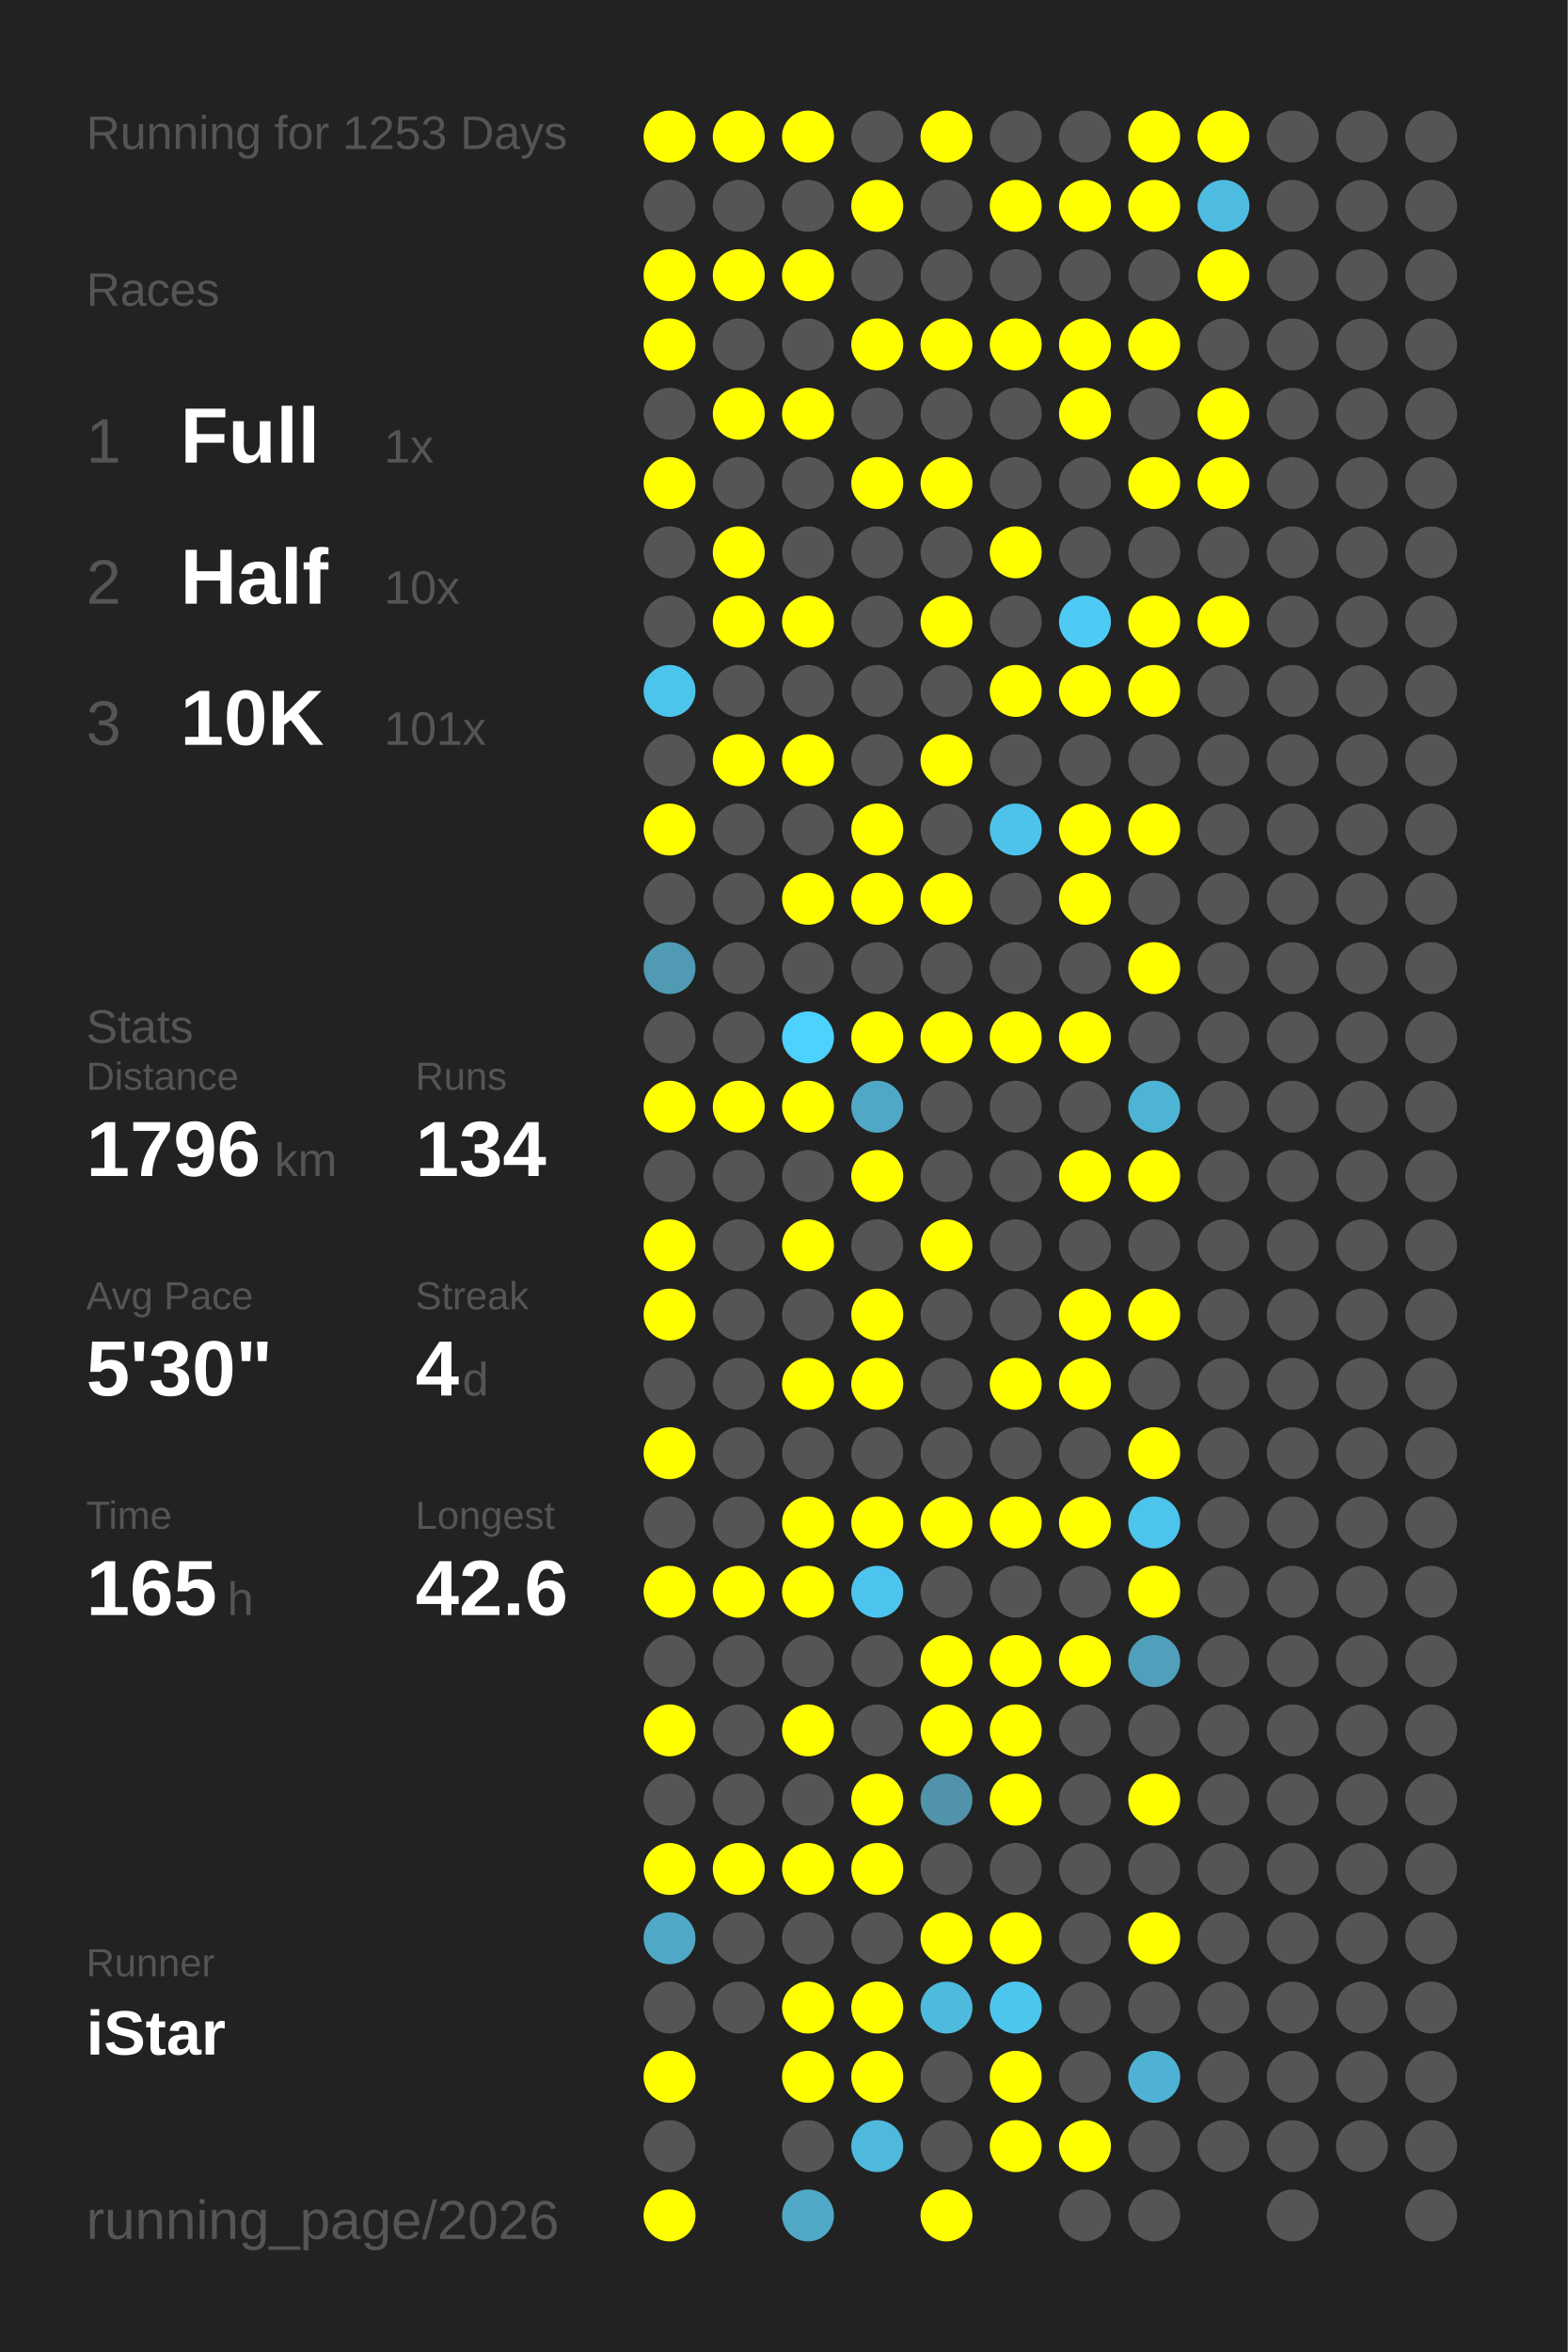
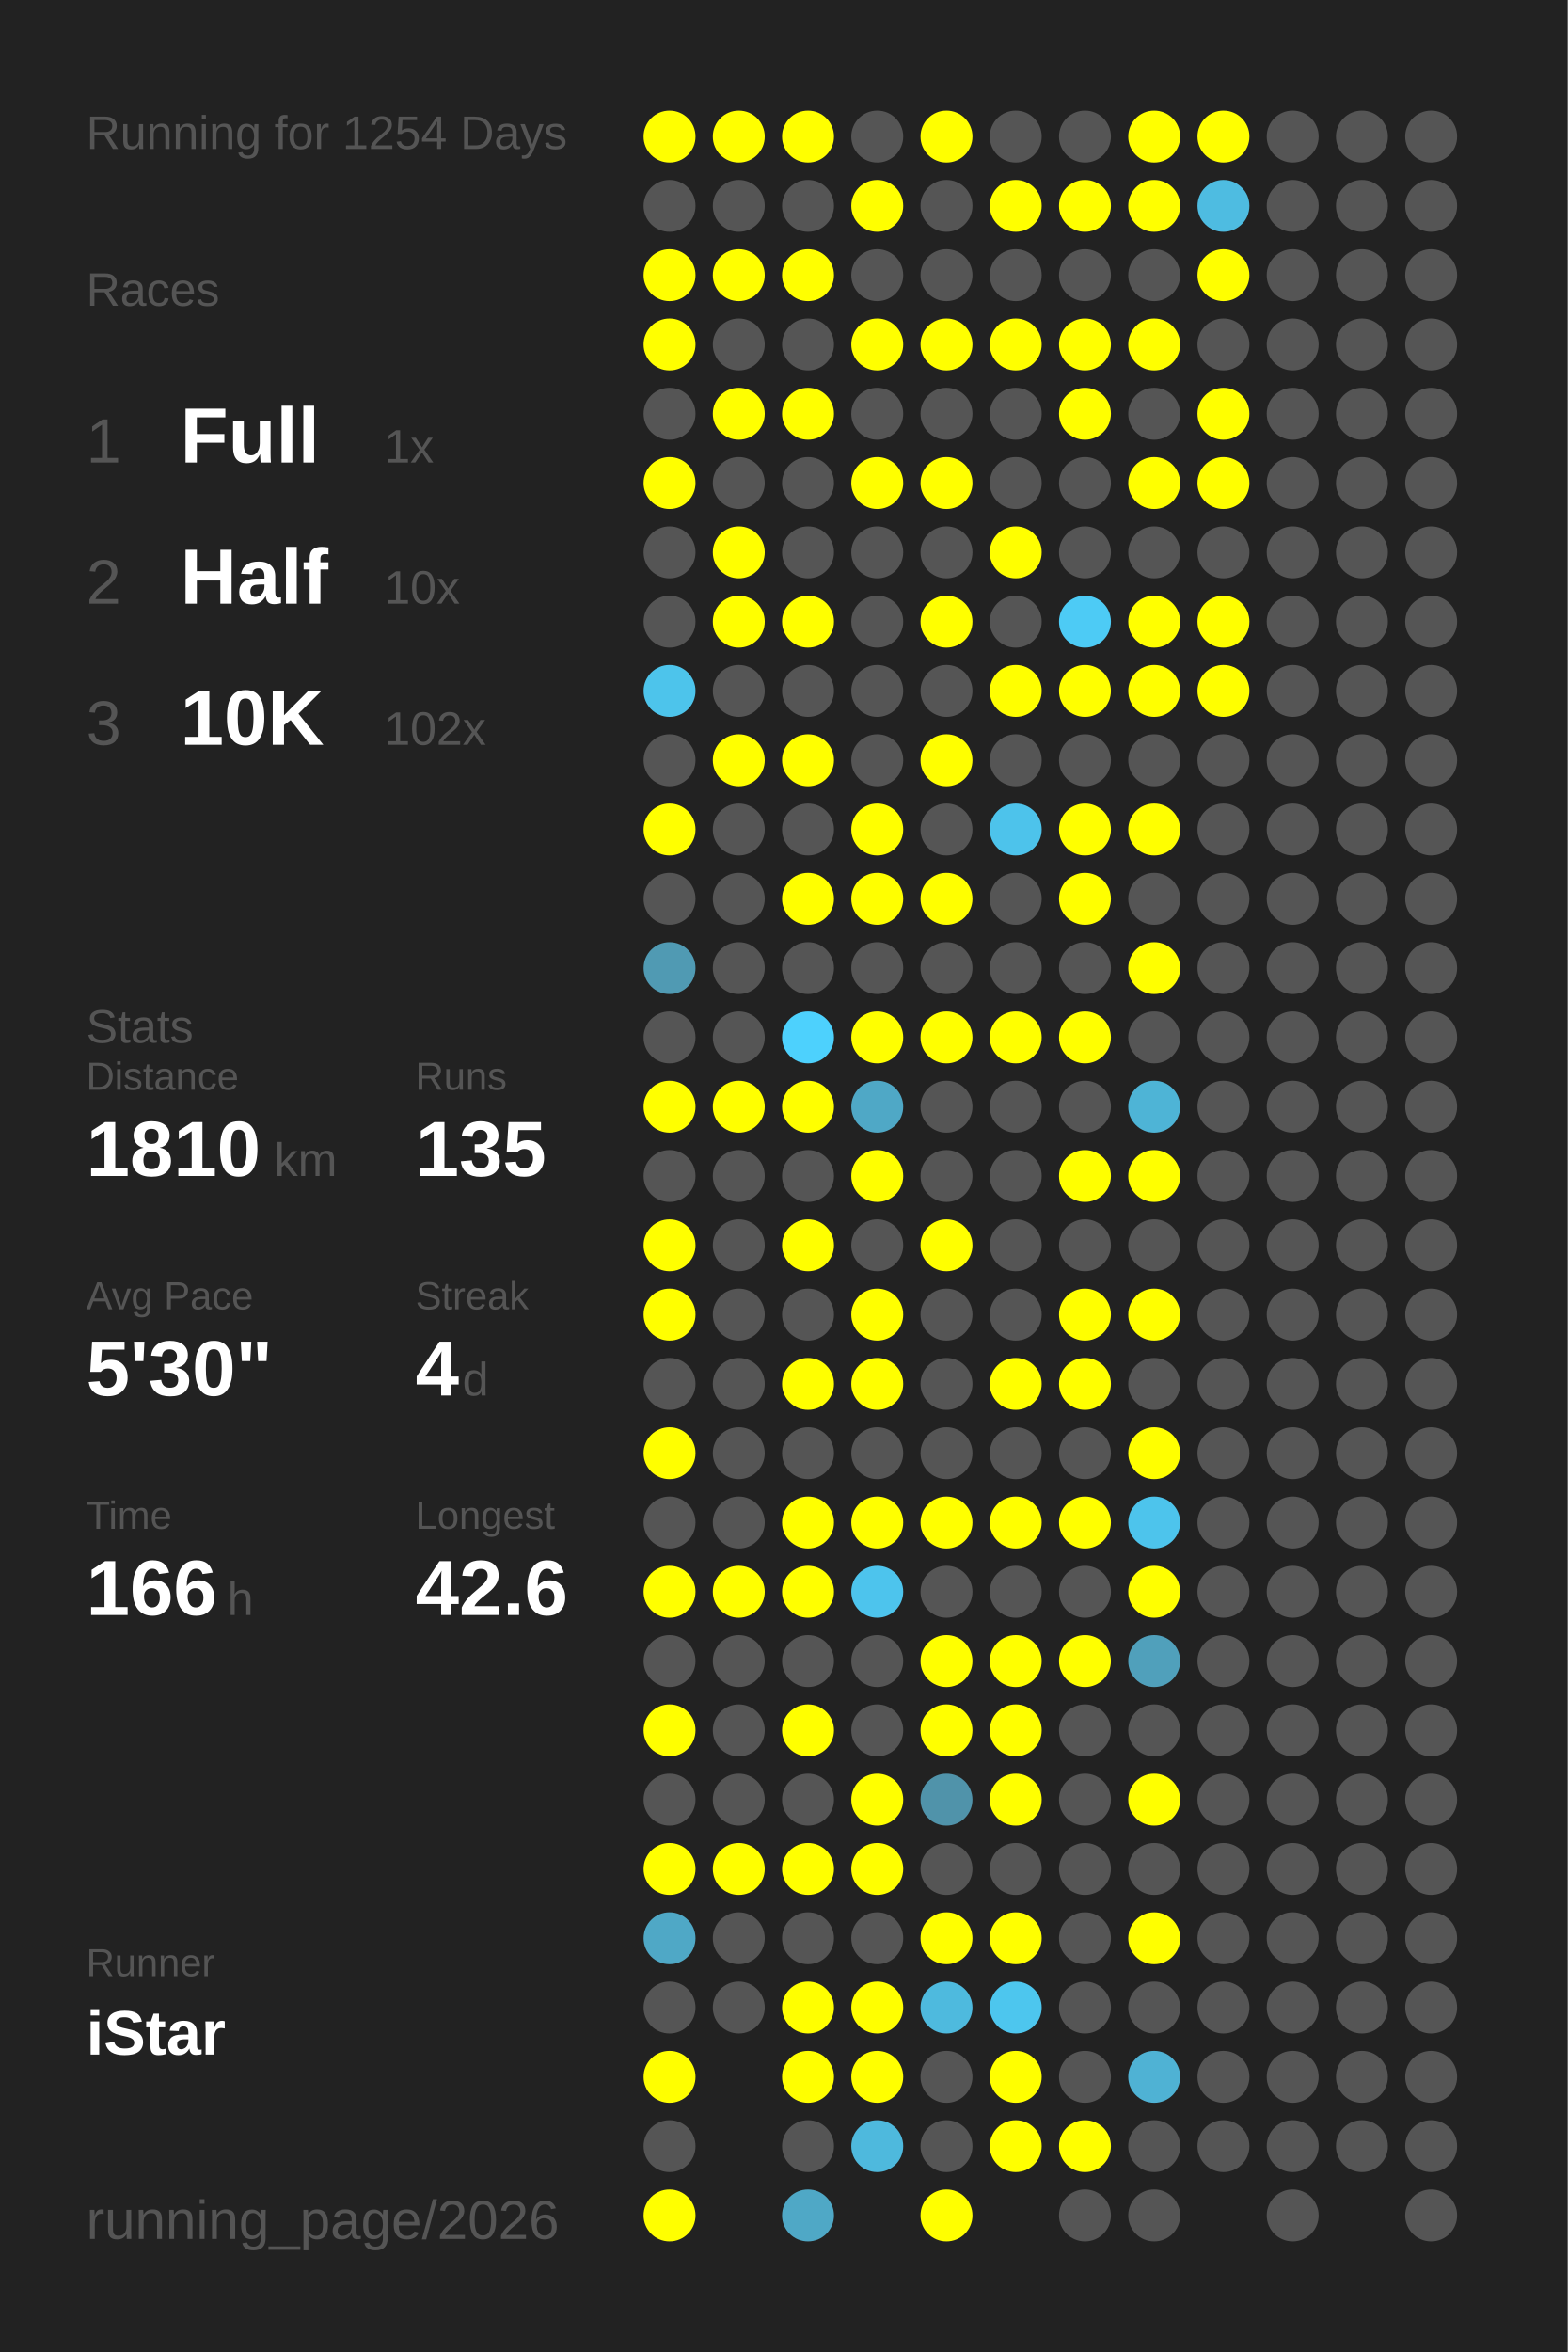
<svg xmlns="http://www.w3.org/2000/svg" baseProfile="full" height="300mm" version="1.1" viewBox="0,0,200,300" width="200mm">
  <defs />
  <rect fill="#222222" height="300" width="200" x="0" y="0" />
-   <text fill="#555555" style="font-size:6px; font-family:Arial;" x="11" y="19">Running for 1253 Days</text>
+   <text fill="#555555" style="font-size:6px; font-family:Arial;" x="11" y="19">Running for 1254 Days</text>
  <text fill="#555555" style="font-size:6px; font-family:Arial;" x="11" y="39">Races</text>
  <text fill="#555555" style="font-size:8px; font-family:Arial;" x="11" y="59">1</text>
  <text fill="#FFFFFF" style="font-size:10px; font-family:Arial; font-weight:bold;" x="23" y="59">Full</text>
  <text fill="#555555" style="font-size:6px; font-family:Arial;" x="49" y="59">1x</text>
  <text fill="#555555" style="font-size:8px; font-family:Arial;" x="11" y="77">2</text>
  <text fill="#FFFFFF" style="font-size:10px; font-family:Arial; font-weight:bold;" x="23" y="77">Half</text>
  <text fill="#555555" style="font-size:6px; font-family:Arial;" x="49" y="77">10x</text>
  <text fill="#555555" style="font-size:8px; font-family:Arial;" x="11" y="95">3</text>
  <text fill="#FFFFFF" style="font-size:10px; font-family:Arial; font-weight:bold;" x="23" y="95">10K</text>
-   <text fill="#555555" style="font-size:6px; font-family:Arial;" x="49" y="95">101x</text>
+   <text fill="#555555" style="font-size:6px; font-family:Arial;" x="49" y="95">102x</text>
  <text fill="#555555" style="font-size:6px; font-family:Arial;" x="11" y="133">Stats</text>
  <text fill="#555555" style="font-size:5px; font-family:Arial;" x="11" y="139">Distance</text>
-   <text fill="#FFFFFF" style="font-size:10px; font-family:Arial; font-weight:bold;" x="11" y="150">1796</text>
+   <text fill="#FFFFFF" style="font-size:10px; font-family:Arial; font-weight:bold;" x="11" y="150">1810</text>
  <text fill="#555555" style="font-size:6px; font-family:Arial;" x="35" y="150">km</text>
  <text fill="#555555" style="font-size:5px; font-family:Arial;" x="53" y="139">Runs</text>
-   <text fill="#FFFFFF" style="font-size:10px; font-family:Arial; font-weight:bold;" x="53" y="150">134</text>
+   <text fill="#FFFFFF" style="font-size:10px; font-family:Arial; font-weight:bold;" x="53" y="150">135</text>
  <text fill="#555555" style="font-size:5px; font-family:Arial;" x="11" y="167">Avg Pace</text>
  <text fill="#FFFFFF" style="font-size:10px; font-family:Arial; font-weight:bold;" x="11" y="178">5'30"</text>
  <text fill="#555555" style="font-size:5px; font-family:Arial;" x="53" y="167">Streak</text>
  <text fill="#FFFFFF" style="font-size:10px; font-family:Arial; font-weight:bold;" x="53" y="178">4</text>
  <text fill="#555555" style="font-size:6px; font-family:Arial;" x="59" y="178">d</text>
  <text fill="#555555" style="font-size:5px; font-family:Arial;" x="11" y="195">Time</text>
-   <text fill="#FFFFFF" style="font-size:10px; font-family:Arial; font-weight:bold;" x="11" y="206">165</text>
+   <text fill="#FFFFFF" style="font-size:10px; font-family:Arial; font-weight:bold;" x="11" y="206">166</text>
  <text fill="#555555" style="font-size:6px; font-family:Arial;" x="29" y="206">h</text>
  <text fill="#555555" style="font-size:5px; font-family:Arial;" x="53" y="195">Longest</text>
  <text fill="#FFFFFF" style="font-size:10px; font-family:Arial; font-weight:bold;" x="53" y="206">42.6</text>
  <text fill="#555555" style="font-size:5px; font-family:Arial;" x="11" y="252.065">Runner</text>
  <text fill="#FFFFFF" style="font-size:8px; font-family:Arial; font-weight:bold;" x="11" y="262.065">iStar</text>
  <text fill="#555555" style="font-size:7px; font-family:Arial;" x="11" y="285.581">running_page/2026</text>
  <circle cx="85.417" cy="17.419" fill="#FFFF00" r="3.312" />
  <circle cx="85.417" cy="26.258" fill="#555555" r="3.312" />
  <circle cx="85.417" cy="35.097" fill="#FFFF00" r="3.312" />
  <circle cx="85.417" cy="43.935" fill="#FFFF00" r="3.312" />
  <circle cx="85.417" cy="52.774" fill="#555555" r="3.312" />
  <circle cx="85.417" cy="61.613" fill="#FFFF00" r="3.312" />
  <circle cx="85.417" cy="70.452" fill="#555555" r="3.312" />
  <circle cx="85.417" cy="79.29" fill="#555555" r="3.312" />
  <circle cx="85.417" cy="88.129" fill="#4dc4eb" r="3.312" />
  <circle cx="85.417" cy="96.968" fill="#555555" r="3.312" />
  <circle cx="85.417" cy="105.806" fill="#FFFF00" r="3.312" />
  <circle cx="85.417" cy="114.645" fill="#555555" r="3.312" />
  <circle cx="85.417" cy="123.484" fill="#509ab3" r="3.312" />
  <circle cx="85.417" cy="132.323" fill="#555555" r="3.312" />
  <circle cx="85.417" cy="141.161" fill="#FFFF00" r="3.312" />
  <circle cx="85.417" cy="150" fill="#555555" r="3.312" />
  <circle cx="85.417" cy="158.839" fill="#FFFF00" r="3.312" />
  <circle cx="85.417" cy="167.677" fill="#FFFF00" r="3.312" />
  <circle cx="85.417" cy="176.516" fill="#555555" r="3.312" />
  <circle cx="85.417" cy="185.355" fill="#FFFF00" r="3.312" />
  <circle cx="85.417" cy="194.194" fill="#555555" r="3.312" />
  <circle cx="85.417" cy="203.032" fill="#FFFF00" r="3.312" />
  <circle cx="85.417" cy="211.871" fill="#555555" r="3.312" />
  <circle cx="85.417" cy="220.71" fill="#FFFF00" r="3.312" />
  <circle cx="85.417" cy="229.548" fill="#555555" r="3.312" />
  <circle cx="85.417" cy="238.387" fill="#FFFF00" r="3.312" />
  <circle cx="85.417" cy="247.226" fill="#4fa8c6" r="3.312" />
  <circle cx="85.417" cy="256.065" fill="#555555" r="3.312" />
  <circle cx="85.417" cy="264.903" fill="#FFFF00" r="3.312" />
  <circle cx="85.417" cy="273.742" fill="#555555" r="3.312" />
  <circle cx="85.417" cy="282.581" fill="#FFFF00" r="3.312" />
  <circle cx="94.25" cy="17.419" fill="#FFFF00" r="3.312" />
  <circle cx="94.25" cy="26.258" fill="#555555" r="3.312" />
  <circle cx="94.25" cy="35.097" fill="#FFFF00" r="3.312" />
  <circle cx="94.25" cy="43.935" fill="#555555" r="3.312" />
  <circle cx="94.25" cy="52.774" fill="#FFFF00" r="3.312" />
  <circle cx="94.25" cy="61.613" fill="#555555" r="3.312" />
  <circle cx="94.25" cy="70.452" fill="#FFFF00" r="3.312" />
  <circle cx="94.25" cy="79.29" fill="#FFFF00" r="3.312" />
  <circle cx="94.25" cy="88.129" fill="#555555" r="3.312" />
  <circle cx="94.25" cy="96.968" fill="#FFFF00" r="3.312" />
  <circle cx="94.25" cy="105.806" fill="#555555" r="3.312" />
  <circle cx="94.25" cy="114.645" fill="#555555" r="3.312" />
  <circle cx="94.25" cy="123.484" fill="#555555" r="3.312" />
  <circle cx="94.25" cy="132.323" fill="#555555" r="3.312" />
  <circle cx="94.25" cy="141.161" fill="#FFFF00" r="3.312" />
  <circle cx="94.25" cy="150" fill="#555555" r="3.312" />
  <circle cx="94.25" cy="158.839" fill="#555555" r="3.312" />
  <circle cx="94.25" cy="167.677" fill="#555555" r="3.312" />
  <circle cx="94.25" cy="176.516" fill="#555555" r="3.312" />
  <circle cx="94.25" cy="185.355" fill="#555555" r="3.312" />
  <circle cx="94.25" cy="194.194" fill="#555555" r="3.312" />
  <circle cx="94.25" cy="203.032" fill="#FFFF00" r="3.312" />
  <circle cx="94.25" cy="211.871" fill="#555555" r="3.312" />
  <circle cx="94.25" cy="220.71" fill="#555555" r="3.312" />
  <circle cx="94.25" cy="229.548" fill="#555555" r="3.312" />
  <circle cx="94.25" cy="238.387" fill="#FFFF00" r="3.312" />
  <circle cx="94.25" cy="247.226" fill="#555555" r="3.312" />
  <circle cx="94.25" cy="256.065" fill="#555555" r="3.312" />
  <circle cx="103.083" cy="17.419" fill="#FFFF00" r="3.312" />
  <circle cx="103.083" cy="26.258" fill="#555555" r="3.312" />
  <circle cx="103.083" cy="35.097" fill="#FFFF00" r="3.312" />
  <circle cx="103.083" cy="43.935" fill="#555555" r="3.312" />
  <circle cx="103.083" cy="52.774" fill="#FFFF00" r="3.312" />
  <circle cx="103.083" cy="61.613" fill="#555555" r="3.312" />
  <circle cx="103.083" cy="70.452" fill="#555555" r="3.312" />
  <circle cx="103.083" cy="79.29" fill="#FFFF00" r="3.312" />
  <circle cx="103.083" cy="88.129" fill="#555555" r="3.312" />
  <circle cx="103.083" cy="96.968" fill="#FFFF00" r="3.312" />
  <circle cx="103.083" cy="105.806" fill="#555555" r="3.312" />
  <circle cx="103.083" cy="114.645" fill="#FFFF00" r="3.312" />
  <circle cx="103.083" cy="123.484" fill="#555555" r="3.312" />
  <circle cx="103.083" cy="132.323" fill="#4dd1fd" r="3.312" />
  <circle cx="103.083" cy="141.161" fill="#FFFF00" r="3.312" />
  <circle cx="103.083" cy="150" fill="#555555" r="3.312" />
  <circle cx="103.083" cy="158.839" fill="#FFFF00" r="3.312" />
  <circle cx="103.083" cy="167.677" fill="#555555" r="3.312" />
  <circle cx="103.083" cy="176.516" fill="#FFFF00" r="3.312" />
  <circle cx="103.083" cy="185.355" fill="#555555" r="3.312" />
  <circle cx="103.083" cy="194.194" fill="#FFFF00" r="3.312" />
  <circle cx="103.083" cy="203.032" fill="#FFFF00" r="3.312" />
  <circle cx="103.083" cy="211.871" fill="#555555" r="3.312" />
  <circle cx="103.083" cy="220.71" fill="#FFFF00" r="3.312" />
  <circle cx="103.083" cy="229.548" fill="#555555" r="3.312" />
  <circle cx="103.083" cy="238.387" fill="#FFFF00" r="3.312" />
  <circle cx="103.083" cy="247.226" fill="#555555" r="3.312" />
  <circle cx="103.083" cy="256.065" fill="#FFFF00" r="3.312" />
  <circle cx="103.083" cy="264.903" fill="#FFFF00" r="3.312" />
  <circle cx="103.083" cy="273.742" fill="#555555" r="3.312" />
  <circle cx="103.083" cy="282.581" fill="#4fa8c6" r="3.312" />
  <circle cx="111.917" cy="17.419" fill="#555555" r="3.312" />
  <circle cx="111.917" cy="26.258" fill="#FFFF00" r="3.312" />
  <circle cx="111.917" cy="35.097" fill="#555555" r="3.312" />
  <circle cx="111.917" cy="43.935" fill="#FFFF00" r="3.312" />
  <circle cx="111.917" cy="52.774" fill="#555555" r="3.312" />
  <circle cx="111.917" cy="61.613" fill="#FFFF00" r="3.312" />
  <circle cx="111.917" cy="70.452" fill="#555555" r="3.312" />
  <circle cx="111.917" cy="79.29" fill="#555555" r="3.312" />
  <circle cx="111.917" cy="88.129" fill="#555555" r="3.312" />
  <circle cx="111.917" cy="96.968" fill="#555555" r="3.312" />
  <circle cx="111.917" cy="105.806" fill="#FFFF00" r="3.312" />
  <circle cx="111.917" cy="114.645" fill="#FFFF00" r="3.312" />
  <circle cx="111.917" cy="123.484" fill="#555555" r="3.312" />
  <circle cx="111.917" cy="132.323" fill="#FFFF00" r="3.312" />
  <circle cx="111.917" cy="141.161" fill="#4fa8c6" r="3.312" />
  <circle cx="111.917" cy="150" fill="#FFFF00" r="3.312" />
  <circle cx="111.917" cy="158.839" fill="#555555" r="3.312" />
  <circle cx="111.917" cy="167.677" fill="#FFFF00" r="3.312" />
  <circle cx="111.917" cy="176.516" fill="#FFFF00" r="3.312" />
  <circle cx="111.917" cy="185.355" fill="#555555" r="3.312" />
  <circle cx="111.917" cy="194.194" fill="#FFFF00" r="3.312" />
  <circle cx="111.917" cy="203.032" fill="#4dc4ed" r="3.312" />
  <circle cx="111.917" cy="211.871" fill="#555555" r="3.312" />
  <circle cx="111.917" cy="220.71" fill="#555555" r="3.312" />
  <circle cx="111.917" cy="229.548" fill="#FFFF00" r="3.312" />
  <circle cx="111.917" cy="238.387" fill="#FFFF00" r="3.312" />
  <circle cx="111.917" cy="247.226" fill="#555555" r="3.312" />
  <circle cx="111.917" cy="256.065" fill="#FFFF00" r="3.312" />
  <circle cx="111.917" cy="264.903" fill="#FFFF00" r="3.312" />
  <circle cx="111.917" cy="273.742" fill="#4eb9dd" r="3.312" />
  <circle cx="120.75" cy="17.419" fill="#FFFF00" r="3.312" />
  <circle cx="120.75" cy="26.258" fill="#555555" r="3.312" />
  <circle cx="120.75" cy="35.097" fill="#555555" r="3.312" />
  <circle cx="120.75" cy="43.935" fill="#FFFF00" r="3.312" />
  <circle cx="120.75" cy="52.774" fill="#555555" r="3.312" />
  <circle cx="120.75" cy="61.613" fill="#FFFF00" r="3.312" />
  <circle cx="120.75" cy="70.452" fill="#555555" r="3.312" />
  <circle cx="120.75" cy="79.29" fill="#FFFF00" r="3.312" />
  <circle cx="120.75" cy="88.129" fill="#555555" r="3.312" />
  <circle cx="120.75" cy="96.968" fill="#FFFF00" r="3.312" />
  <circle cx="120.75" cy="105.806" fill="#555555" r="3.312" />
  <circle cx="120.75" cy="114.645" fill="#FFFF00" r="3.312" />
  <circle cx="120.75" cy="123.484" fill="#555555" r="3.312" />
  <circle cx="120.75" cy="132.323" fill="#FFFF00" r="3.312" />
  <circle cx="120.75" cy="141.161" fill="#555555" r="3.312" />
  <circle cx="120.75" cy="150" fill="#555555" r="3.312" />
  <circle cx="120.75" cy="158.839" fill="#FFFF00" r="3.312" />
  <circle cx="120.75" cy="167.677" fill="#555555" r="3.312" />
  <circle cx="120.75" cy="176.516" fill="#555555" r="3.312" />
  <circle cx="120.75" cy="185.355" fill="#555555" r="3.312" />
  <circle cx="120.75" cy="194.194" fill="#FFFF00" r="3.312" />
  <circle cx="120.75" cy="203.032" fill="#555555" r="3.312" />
  <circle cx="120.75" cy="211.871" fill="#FFFF00" r="3.312" />
  <circle cx="120.75" cy="220.71" fill="#FFFF00" r="3.312" />
  <circle cx="120.75" cy="229.548" fill="#5093aa" r="3.312" />
  <circle cx="120.75" cy="238.387" fill="#555555" r="3.312" />
  <circle cx="120.75" cy="247.226" fill="#FFFF00" r="3.312" />
  <circle cx="120.75" cy="256.065" fill="#4ebade" r="3.312" />
  <circle cx="120.75" cy="264.903" fill="#555555" r="3.312" />
  <circle cx="120.75" cy="273.742" fill="#555555" r="3.312" />
  <circle cx="120.75" cy="282.581" fill="#FFFF00" r="3.312" />
  <circle cx="129.583" cy="17.419" fill="#555555" r="3.312" />
  <circle cx="129.583" cy="26.258" fill="#FFFF00" r="3.312" />
  <circle cx="129.583" cy="35.097" fill="#555555" r="3.312" />
  <circle cx="129.583" cy="43.935" fill="#FFFF00" r="3.312" />
  <circle cx="129.583" cy="52.774" fill="#555555" r="3.312" />
  <circle cx="129.583" cy="61.613" fill="#555555" r="3.312" />
  <circle cx="129.583" cy="70.452" fill="#FFFF00" r="3.312" />
  <circle cx="129.583" cy="79.29" fill="#555555" r="3.312" />
  <circle cx="129.583" cy="88.129" fill="#FFFF00" r="3.312" />
  <circle cx="129.583" cy="96.968" fill="#555555" r="3.312" />
  <circle cx="129.583" cy="105.806" fill="#4dc3eb" r="3.312" />
  <circle cx="129.583" cy="114.645" fill="#555555" r="3.312" />
  <circle cx="129.583" cy="123.484" fill="#555555" r="3.312" />
  <circle cx="129.583" cy="132.323" fill="#FFFF00" r="3.312" />
  <circle cx="129.583" cy="141.161" fill="#555555" r="3.312" />
  <circle cx="129.583" cy="150" fill="#555555" r="3.312" />
  <circle cx="129.583" cy="158.839" fill="#555555" r="3.312" />
  <circle cx="129.583" cy="167.677" fill="#555555" r="3.312" />
  <circle cx="129.583" cy="176.516" fill="#FFFF00" r="3.312" />
  <circle cx="129.583" cy="185.355" fill="#555555" r="3.312" />
  <circle cx="129.583" cy="194.194" fill="#FFFF00" r="3.312" />
  <circle cx="129.583" cy="203.032" fill="#555555" r="3.312" />
  <circle cx="129.583" cy="211.871" fill="#FFFF00" r="3.312" />
  <circle cx="129.583" cy="220.71" fill="#FFFF00" r="3.312" />
  <circle cx="129.583" cy="229.548" fill="#FFFF00" r="3.312" />
  <circle cx="129.583" cy="238.387" fill="#555555" r="3.312" />
  <circle cx="129.583" cy="247.226" fill="#FFFF00" r="3.312" />
  <circle cx="129.583" cy="256.065" fill="#4dc6ee" r="3.312" />
  <circle cx="129.583" cy="264.903" fill="#FFFF00" r="3.312" />
  <circle cx="129.583" cy="273.742" fill="#FFFF00" r="3.312" />
  <circle cx="138.417" cy="17.419" fill="#555555" r="3.312" />
  <circle cx="138.417" cy="26.258" fill="#FFFF00" r="3.312" />
  <circle cx="138.417" cy="35.097" fill="#555555" r="3.312" />
  <circle cx="138.417" cy="43.935" fill="#FFFF00" r="3.312" />
  <circle cx="138.417" cy="52.774" fill="#FFFF00" r="3.312" />
  <circle cx="138.417" cy="61.613" fill="#555555" r="3.312" />
  <circle cx="138.417" cy="70.452" fill="#555555" r="3.312" />
  <circle cx="138.417" cy="79.29" fill="#4dcbf5" r="3.312" />
  <circle cx="138.417" cy="88.129" fill="#FFFF00" r="3.312" />
  <circle cx="138.417" cy="96.968" fill="#555555" r="3.312" />
  <circle cx="138.417" cy="105.806" fill="#FFFF00" r="3.312" />
  <circle cx="138.417" cy="114.645" fill="#FFFF00" r="3.312" />
  <circle cx="138.417" cy="123.484" fill="#555555" r="3.312" />
  <circle cx="138.417" cy="132.323" fill="#FFFF00" r="3.312" />
  <circle cx="138.417" cy="141.161" fill="#555555" r="3.312" />
  <circle cx="138.417" cy="150" fill="#FFFF00" r="3.312" />
  <circle cx="138.417" cy="158.839" fill="#555555" r="3.312" />
  <circle cx="138.417" cy="167.677" fill="#FFFF00" r="3.312" />
  <circle cx="138.417" cy="176.516" fill="#FFFF00" r="3.312" />
  <circle cx="138.417" cy="185.355" fill="#555555" r="3.312" />
  <circle cx="138.417" cy="194.194" fill="#FFFF00" r="3.312" />
  <circle cx="138.417" cy="203.032" fill="#555555" r="3.312" />
  <circle cx="138.417" cy="211.871" fill="#FFFF00" r="3.312" />
  <circle cx="138.417" cy="220.71" fill="#555555" r="3.312" />
  <circle cx="138.417" cy="229.548" fill="#555555" r="3.312" />
  <circle cx="138.417" cy="238.387" fill="#555555" r="3.312" />
  <circle cx="138.417" cy="247.226" fill="#555555" r="3.312" />
  <circle cx="138.417" cy="256.065" fill="#555555" r="3.312" />
  <circle cx="138.417" cy="264.903" fill="#555555" r="3.312" />
  <circle cx="138.417" cy="273.742" fill="#FFFF00" r="3.312" />
  <circle cx="138.417" cy="282.581" fill="#555555" r="3.312" />
  <circle cx="147.25" cy="17.419" fill="#FFFF00" r="3.312" />
  <circle cx="147.25" cy="26.258" fill="#FFFF00" r="3.312" />
  <circle cx="147.25" cy="35.097" fill="#555555" r="3.312" />
  <circle cx="147.25" cy="43.935" fill="#FFFF00" r="3.312" />
  <circle cx="147.25" cy="52.774" fill="#555555" r="3.312" />
  <circle cx="147.25" cy="61.613" fill="#FFFF00" r="3.312" />
  <circle cx="147.25" cy="70.452" fill="#555555" r="3.312" />
  <circle cx="147.25" cy="79.29" fill="#FFFF00" r="3.312" />
  <circle cx="147.25" cy="88.129" fill="#FFFF00" r="3.312" />
  <circle cx="147.25" cy="96.968" fill="#555555" r="3.312" />
  <circle cx="147.25" cy="105.806" fill="#FFFF00" r="3.312" />
  <circle cx="147.25" cy="114.645" fill="#555555" r="3.312" />
  <circle cx="147.25" cy="123.484" fill="#FFFF00" r="3.312" />
  <circle cx="147.25" cy="132.323" fill="#555555" r="3.312" />
  <circle cx="147.25" cy="141.161" fill="#4eb4d6" r="3.312" />
  <circle cx="147.25" cy="150" fill="#FFFF00" r="3.312" />
  <circle cx="147.25" cy="158.839" fill="#555555" r="3.312" />
  <circle cx="147.25" cy="167.677" fill="#FFFF00" r="3.312" />
  <circle cx="147.25" cy="176.516" fill="#555555" r="3.312" />
  <circle cx="147.25" cy="185.355" fill="#FFFF00" r="3.312" />
  <circle cx="147.25" cy="194.194" fill="#4dc4ec" r="3.312" />
  <circle cx="147.25" cy="203.032" fill="#FFFF00" r="3.312" />
  <circle cx="147.25" cy="211.871" fill="#50a0bb" r="3.312" />
  <circle cx="147.25" cy="220.71" fill="#555555" r="3.312" />
  <circle cx="147.25" cy="229.548" fill="#FFFF00" r="3.312" />
  <circle cx="147.25" cy="238.387" fill="#555555" r="3.312" />
  <circle cx="147.25" cy="247.226" fill="#FFFF00" r="3.312" />
  <circle cx="147.25" cy="256.065" fill="#555555" r="3.312" />
  <circle cx="147.25" cy="264.903" fill="#4fb2d4" r="3.312" />
  <circle cx="147.25" cy="273.742" fill="#555555" r="3.312" />
  <circle cx="147.25" cy="282.581" fill="#555555" r="3.312" />
  <circle cx="156.083" cy="17.419" fill="#FFFF00" r="3.312" />
  <circle cx="156.083" cy="26.258" fill="#4ebce1" r="3.312" />
  <circle cx="156.083" cy="35.097" fill="#FFFF00" r="3.312" />
  <circle cx="156.083" cy="43.935" fill="#555555" r="3.312" />
  <circle cx="156.083" cy="52.774" fill="#FFFF00" r="3.312" />
  <circle cx="156.083" cy="61.613" fill="#FFFF00" r="3.312" />
  <circle cx="156.083" cy="70.452" fill="#555555" r="3.312" />
  <circle cx="156.083" cy="79.29" fill="#FFFF00" r="3.312" />
-   <circle cx="156.083" cy="88.129" fill="#555555" r="3.312" />
+   <circle cx="156.083" cy="88.129" fill="#FFFF00" r="3.312" />
  <circle cx="156.083" cy="96.968" fill="#555555" r="3.312" />
  <circle cx="156.083" cy="105.806" fill="#555555" r="3.312" />
  <circle cx="156.083" cy="114.645" fill="#555555" r="3.312" />
  <circle cx="156.083" cy="123.484" fill="#555555" r="3.312" />
  <circle cx="156.083" cy="132.323" fill="#555555" r="3.312" />
  <circle cx="156.083" cy="141.161" fill="#555555" r="3.312" />
  <circle cx="156.083" cy="150" fill="#555555" r="3.312" />
  <circle cx="156.083" cy="158.839" fill="#555555" r="3.312" />
  <circle cx="156.083" cy="167.677" fill="#555555" r="3.312" />
  <circle cx="156.083" cy="176.516" fill="#555555" r="3.312" />
  <circle cx="156.083" cy="185.355" fill="#555555" r="3.312" />
  <circle cx="156.083" cy="194.194" fill="#555555" r="3.312" />
  <circle cx="156.083" cy="203.032" fill="#555555" r="3.312" />
  <circle cx="156.083" cy="211.871" fill="#555555" r="3.312" />
  <circle cx="156.083" cy="220.71" fill="#555555" r="3.312" />
  <circle cx="156.083" cy="229.548" fill="#555555" r="3.312" />
  <circle cx="156.083" cy="238.387" fill="#555555" r="3.312" />
  <circle cx="156.083" cy="247.226" fill="#555555" r="3.312" />
  <circle cx="156.083" cy="256.065" fill="#555555" r="3.312" />
  <circle cx="156.083" cy="264.903" fill="#555555" r="3.312" />
  <circle cx="156.083" cy="273.742" fill="#555555" r="3.312" />
  <circle cx="164.917" cy="17.419" fill="#555555" r="3.312" />
  <circle cx="164.917" cy="26.258" fill="#555555" r="3.312" />
  <circle cx="164.917" cy="35.097" fill="#555555" r="3.312" />
  <circle cx="164.917" cy="43.935" fill="#555555" r="3.312" />
  <circle cx="164.917" cy="52.774" fill="#555555" r="3.312" />
  <circle cx="164.917" cy="61.613" fill="#555555" r="3.312" />
  <circle cx="164.917" cy="70.452" fill="#555555" r="3.312" />
  <circle cx="164.917" cy="79.29" fill="#555555" r="3.312" />
  <circle cx="164.917" cy="88.129" fill="#555555" r="3.312" />
  <circle cx="164.917" cy="96.968" fill="#555555" r="3.312" />
  <circle cx="164.917" cy="105.806" fill="#555555" r="3.312" />
  <circle cx="164.917" cy="114.645" fill="#555555" r="3.312" />
  <circle cx="164.917" cy="123.484" fill="#555555" r="3.312" />
  <circle cx="164.917" cy="132.323" fill="#555555" r="3.312" />
  <circle cx="164.917" cy="141.161" fill="#555555" r="3.312" />
  <circle cx="164.917" cy="150" fill="#555555" r="3.312" />
  <circle cx="164.917" cy="158.839" fill="#555555" r="3.312" />
  <circle cx="164.917" cy="167.677" fill="#555555" r="3.312" />
  <circle cx="164.917" cy="176.516" fill="#555555" r="3.312" />
  <circle cx="164.917" cy="185.355" fill="#555555" r="3.312" />
  <circle cx="164.917" cy="194.194" fill="#555555" r="3.312" />
  <circle cx="164.917" cy="203.032" fill="#555555" r="3.312" />
  <circle cx="164.917" cy="211.871" fill="#555555" r="3.312" />
  <circle cx="164.917" cy="220.71" fill="#555555" r="3.312" />
  <circle cx="164.917" cy="229.548" fill="#555555" r="3.312" />
  <circle cx="164.917" cy="238.387" fill="#555555" r="3.312" />
  <circle cx="164.917" cy="247.226" fill="#555555" r="3.312" />
  <circle cx="164.917" cy="256.065" fill="#555555" r="3.312" />
  <circle cx="164.917" cy="264.903" fill="#555555" r="3.312" />
  <circle cx="164.917" cy="273.742" fill="#555555" r="3.312" />
  <circle cx="164.917" cy="282.581" fill="#555555" r="3.312" />
  <circle cx="173.75" cy="17.419" fill="#555555" r="3.312" />
  <circle cx="173.75" cy="26.258" fill="#555555" r="3.312" />
  <circle cx="173.75" cy="35.097" fill="#555555" r="3.312" />
  <circle cx="173.75" cy="43.935" fill="#555555" r="3.312" />
  <circle cx="173.75" cy="52.774" fill="#555555" r="3.312" />
  <circle cx="173.75" cy="61.613" fill="#555555" r="3.312" />
  <circle cx="173.75" cy="70.452" fill="#555555" r="3.312" />
  <circle cx="173.75" cy="79.29" fill="#555555" r="3.312" />
  <circle cx="173.75" cy="88.129" fill="#555555" r="3.312" />
  <circle cx="173.75" cy="96.968" fill="#555555" r="3.312" />
  <circle cx="173.75" cy="105.806" fill="#555555" r="3.312" />
  <circle cx="173.75" cy="114.645" fill="#555555" r="3.312" />
  <circle cx="173.75" cy="123.484" fill="#555555" r="3.312" />
  <circle cx="173.75" cy="132.323" fill="#555555" r="3.312" />
  <circle cx="173.75" cy="141.161" fill="#555555" r="3.312" />
  <circle cx="173.75" cy="150" fill="#555555" r="3.312" />
  <circle cx="173.75" cy="158.839" fill="#555555" r="3.312" />
  <circle cx="173.75" cy="167.677" fill="#555555" r="3.312" />
  <circle cx="173.75" cy="176.516" fill="#555555" r="3.312" />
  <circle cx="173.75" cy="185.355" fill="#555555" r="3.312" />
  <circle cx="173.75" cy="194.194" fill="#555555" r="3.312" />
  <circle cx="173.75" cy="203.032" fill="#555555" r="3.312" />
  <circle cx="173.75" cy="211.871" fill="#555555" r="3.312" />
  <circle cx="173.75" cy="220.71" fill="#555555" r="3.312" />
  <circle cx="173.75" cy="229.548" fill="#555555" r="3.312" />
  <circle cx="173.75" cy="238.387" fill="#555555" r="3.312" />
  <circle cx="173.75" cy="247.226" fill="#555555" r="3.312" />
  <circle cx="173.75" cy="256.065" fill="#555555" r="3.312" />
  <circle cx="173.75" cy="264.903" fill="#555555" r="3.312" />
  <circle cx="173.75" cy="273.742" fill="#555555" r="3.312" />
  <circle cx="182.583" cy="17.419" fill="#555555" r="3.312" />
  <circle cx="182.583" cy="26.258" fill="#555555" r="3.312" />
  <circle cx="182.583" cy="35.097" fill="#555555" r="3.312" />
  <circle cx="182.583" cy="43.935" fill="#555555" r="3.312" />
  <circle cx="182.583" cy="52.774" fill="#555555" r="3.312" />
  <circle cx="182.583" cy="61.613" fill="#555555" r="3.312" />
  <circle cx="182.583" cy="70.452" fill="#555555" r="3.312" />
  <circle cx="182.583" cy="79.29" fill="#555555" r="3.312" />
  <circle cx="182.583" cy="88.129" fill="#555555" r="3.312" />
  <circle cx="182.583" cy="96.968" fill="#555555" r="3.312" />
  <circle cx="182.583" cy="105.806" fill="#555555" r="3.312" />
  <circle cx="182.583" cy="114.645" fill="#555555" r="3.312" />
  <circle cx="182.583" cy="123.484" fill="#555555" r="3.312" />
  <circle cx="182.583" cy="132.323" fill="#555555" r="3.312" />
  <circle cx="182.583" cy="141.161" fill="#555555" r="3.312" />
  <circle cx="182.583" cy="150" fill="#555555" r="3.312" />
  <circle cx="182.583" cy="158.839" fill="#555555" r="3.312" />
  <circle cx="182.583" cy="167.677" fill="#555555" r="3.312" />
  <circle cx="182.583" cy="176.516" fill="#555555" r="3.312" />
  <circle cx="182.583" cy="185.355" fill="#555555" r="3.312" />
  <circle cx="182.583" cy="194.194" fill="#555555" r="3.312" />
  <circle cx="182.583" cy="203.032" fill="#555555" r="3.312" />
  <circle cx="182.583" cy="211.871" fill="#555555" r="3.312" />
  <circle cx="182.583" cy="220.71" fill="#555555" r="3.312" />
  <circle cx="182.583" cy="229.548" fill="#555555" r="3.312" />
  <circle cx="182.583" cy="238.387" fill="#555555" r="3.312" />
  <circle cx="182.583" cy="247.226" fill="#555555" r="3.312" />
  <circle cx="182.583" cy="256.065" fill="#555555" r="3.312" />
  <circle cx="182.583" cy="264.903" fill="#555555" r="3.312" />
  <circle cx="182.583" cy="273.742" fill="#555555" r="3.312" />
  <circle cx="182.583" cy="282.581" fill="#555555" r="3.312" />
</svg>
